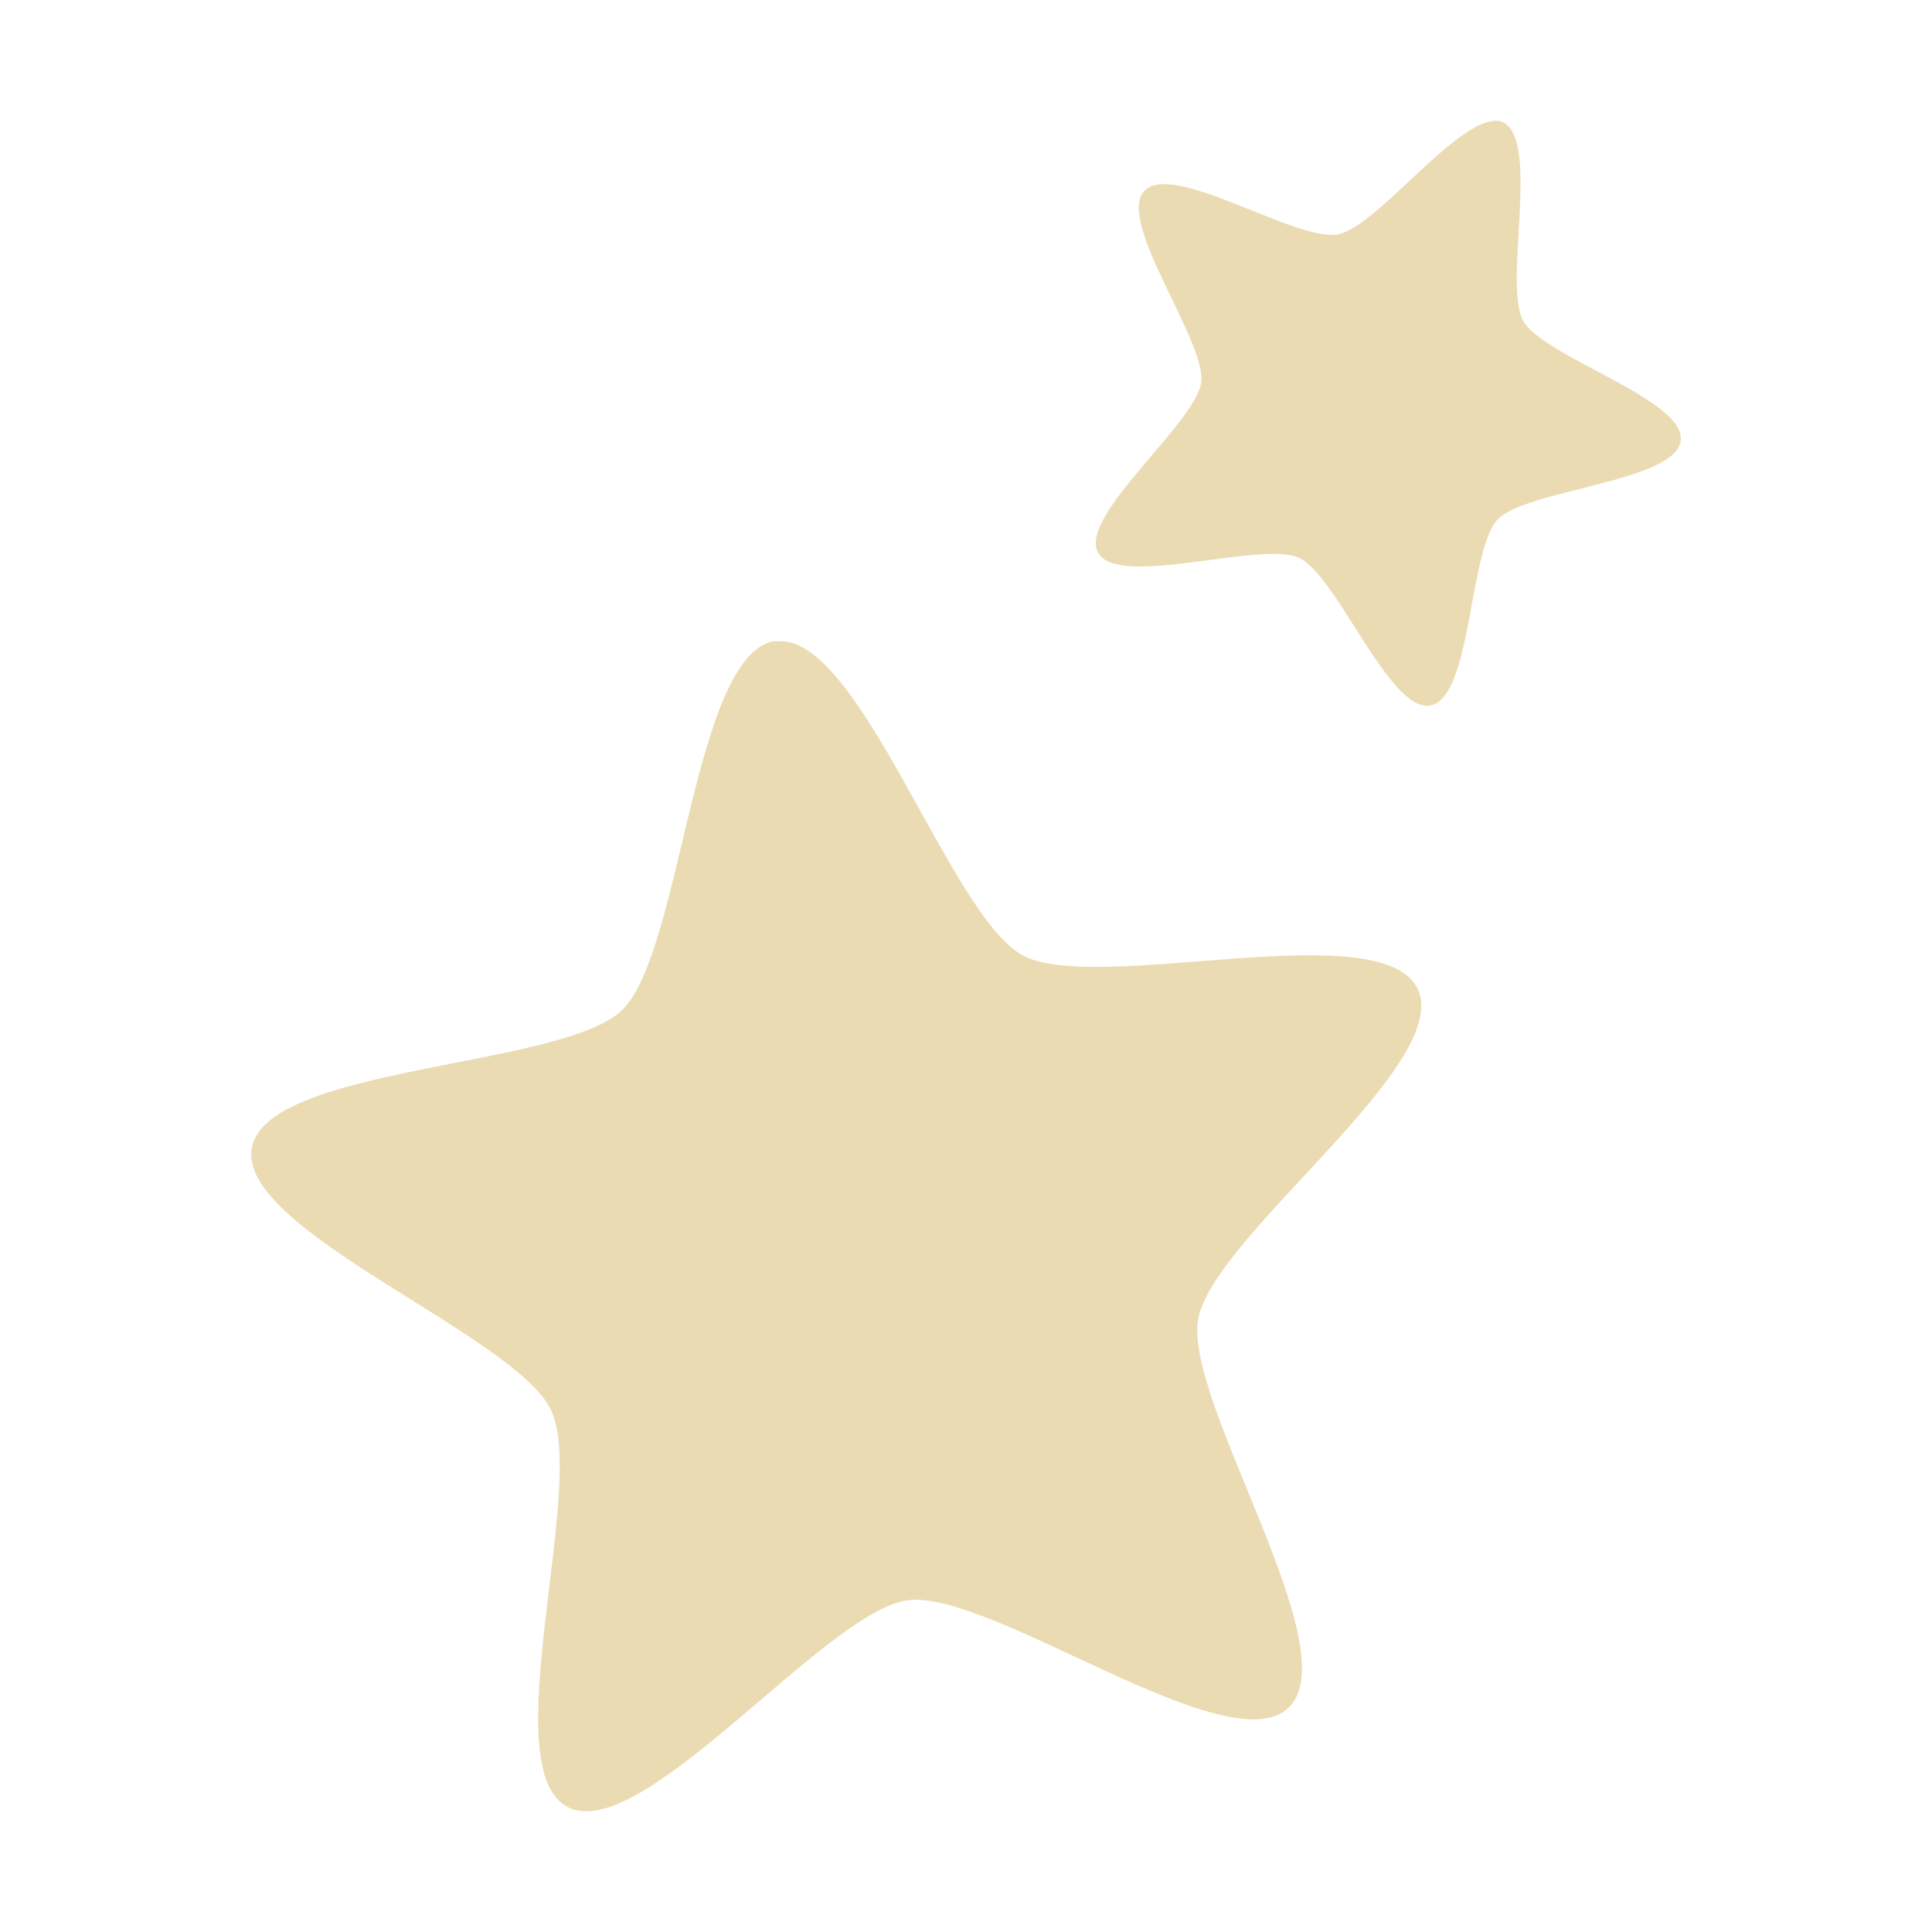
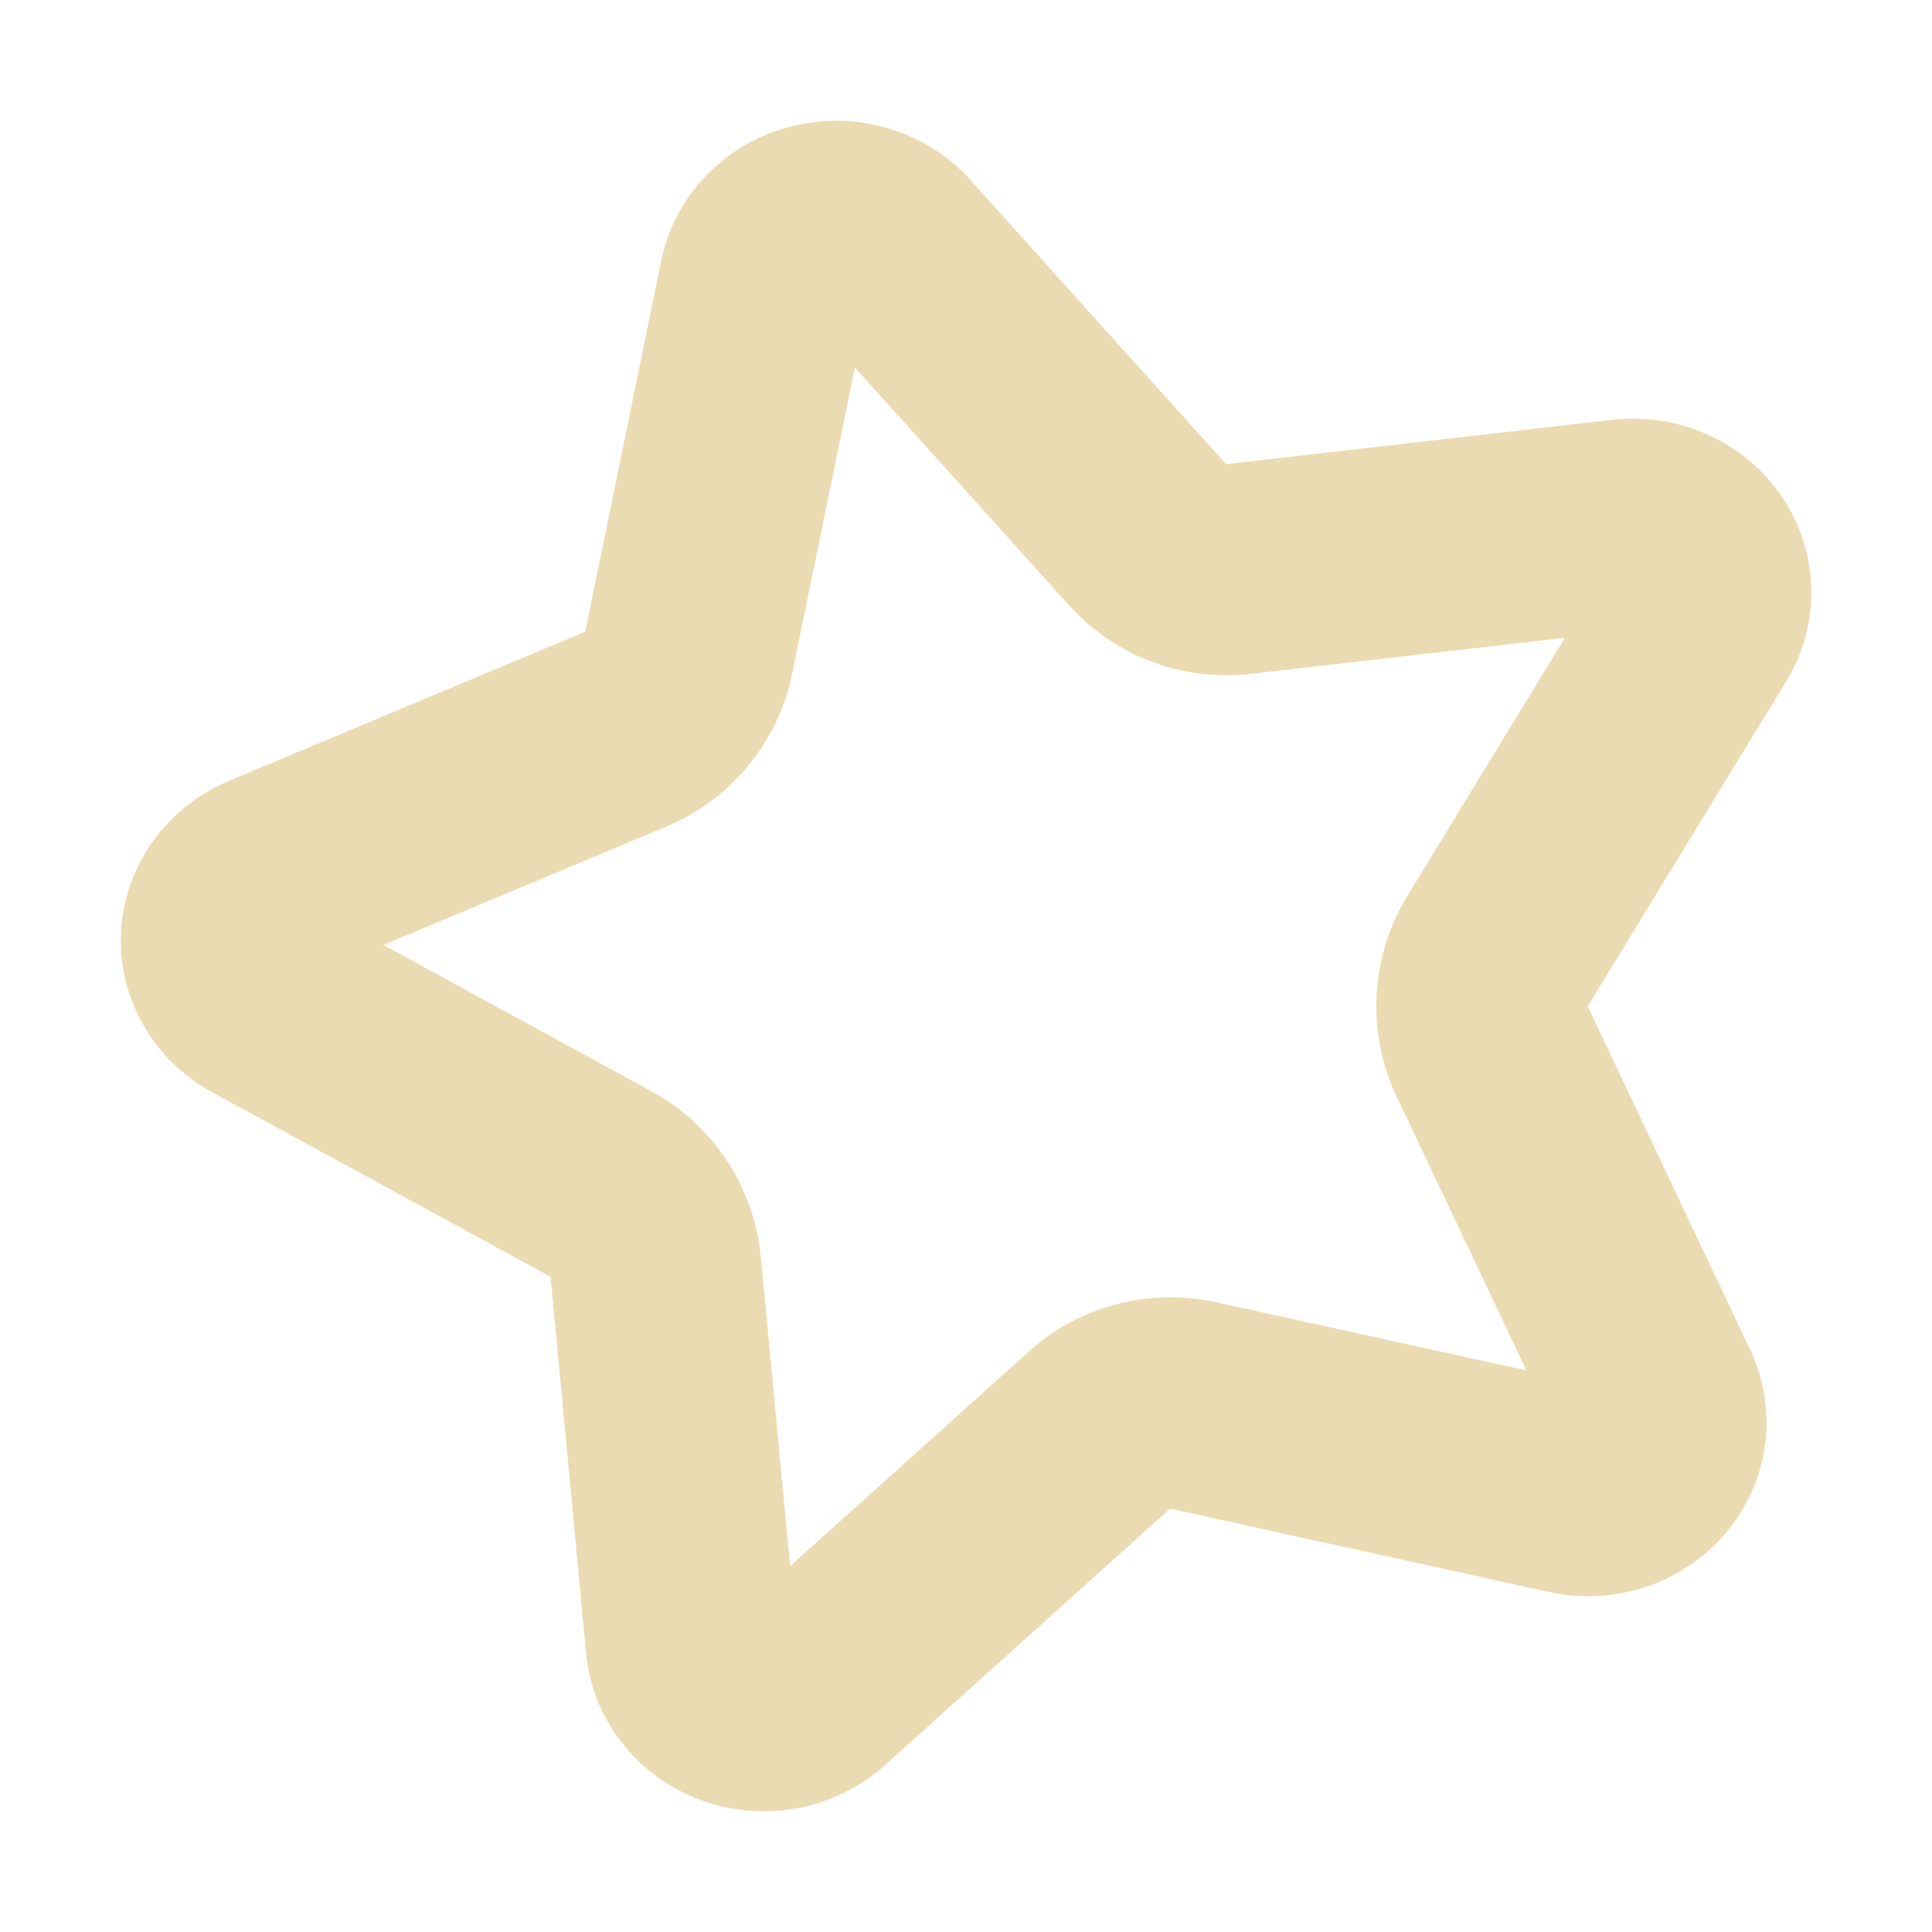
- <svg xmlns="http://www.w3.org/2000/svg" style="isolation:isolate" width="16" height="16" viewBox="0 0 16 16">
+ <svg xmlns="http://www.w3.org/2000/svg" width="16" height="16" version="1.1" viewBox="0 0 16 16">
  <defs>
-     <style id="current-color-scheme" type="text/css">
-    .ColorScheme-Text { color:#ebdbb2; } .ColorScheme-Highlight { color:#458588; }
-   </style>
-     <linearGradient id="arrongin" x1="0%" x2="0%" y1="0%" y2="100%">
-       <stop offset="0%" style="stop-color:#d79921; stop-opacity:1" />
-       <stop offset="100%" style="stop-color:#b57614; stop-opacity:1" />
-     </linearGradient>
-     <linearGradient id="aurora" x1="0%" x2="0%" y1="0%" y2="100%">
-       <stop offset="0%" style="stop-color:#83a598; stop-opacity:1" />
-       <stop offset="100%" style="stop-color:#b16286; stop-opacity:1" />
-     </linearGradient>
-     <linearGradient id="fitdance" x1="0%" x2="0%" y1="0%" y2="100%">
-       <stop offset="0%" style="stop-color:#8ec07c; stop-opacity:1" />
-       <stop offset="100%" style="stop-color:#458588; stop-opacity:1" />
-     </linearGradient>
-     <linearGradient id="oomox" x1="0%" x2="0%" y1="0%" y2="100%">
-       <stop offset="0%" style="stop-color:#458588; stop-opacity:1" />
-       <stop offset="100%" style="stop-color:#928374; stop-opacity:1" />
-     </linearGradient>
-     <linearGradient id="rainblue" x1="0%" x2="0%" y1="0%" y2="100%">
-       <stop offset="0%" style="stop-color:#b8bb26; stop-opacity:1" />
-       <stop offset="100%" style="stop-color:#076678; stop-opacity:1" />
-     </linearGradient>
-     <linearGradient id="sunrise" x1="0%" x2="0%" y1="0%" y2="100%">
-       <stop offset="0%" style="stop-color: #fe8019; stop-opacity:1" />
-       <stop offset="100%" style="stop-color: #fabd2f; stop-opacity:1" />
-     </linearGradient>
-     <linearGradient id="telinkrin" x1="0%" x2="0%" y1="0%" y2="100%">
-       <stop offset="0%" style="stop-color: #83a598; stop-opacity:1" />
-       <stop offset="100%" style="stop-color: #83a598; stop-opacity:1" />
-     </linearGradient>
-     <linearGradient id="60spsycho" x1="0%" x2="0%" y1="0%" y2="100%">
-       <stop offset="0%" style="stop-color: #fb4934; stop-opacity:1" />
-       <stop offset="25%" style="stop-color: #fabd2f; stop-opacity:1" />
-       <stop offset="50%" style="stop-color: #fe8019; stop-opacity:1" />
-       <stop offset="100%" style="stop-color: #689d6a; stop-opacity:1" />
-     </linearGradient>
-     <linearGradient id="90ssummer" x1="0%" x2="0%" y1="0%" y2="100%">
-       <stop offset="0%" style="stop-color: #b16286; stop-opacity:1" />
-       <stop offset="20%" style="stop-color: #8ec07c; stop-opacity:1" />
-       <stop offset="50%" style="stop-color: #fabd2f; stop-opacity:1" />
-       <stop offset="100%" style="stop-color: #458588; stop-opacity:1" />
-     </linearGradient>
-     <linearGradient id="cyberneon" x1="0%" x2="0%" y1="0%" y2="100%">
-       <stop offset="0" style="stop-color:#83a598; stop-opacity:1" />
-       <stop offset="1" style="stop-color:#b16286; stop-opacity:1" />
-     </linearGradient>
-     <clipPath id="_clipPath_EkjP0Oh8c2QCAYfhPrPQmXxe0nNpg9dN">
-       <rect width="16" height="16" />
-     </clipPath>
+     <style type="text/css" id="current-color-scheme">.ColorScheme-Text { color:#ebdbb2; } .ColorScheme-Highlight { color:#458588; }</style>
  </defs>
-   <g clip-path="url(#_clipPath_EkjP0Oh8c2QCAYfhPrPQmXxe0nNpg9dN)">
-     <rect style="fill:currentColor" class="ColorScheme-Text" width="4.625" height="3.594" x="16.38" y="0" transform="matrix(1,0,0,1,0,0)" />
-     <path style="fill:currentColor" class="ColorScheme-Text" fill-rule="evenodd" d="M 6.423 5.307 C 5.74 5.402 5.649 7.886 5.151 8.366 C 4.653 8.845 2.207 8.824 2.085 9.508 C 1.963 10.189 4.26 11.049 4.563 11.677 C 4.864 12.302 4.089 14.636 4.697 14.963 C 5.307 15.291 6.832 13.347 7.515 13.253 C 8.199 13.158 10.176 14.622 10.672 14.142 C 11.173 13.662 9.801 11.608 9.923 10.924 C 10.045 10.239 12.041 8.81 11.74 8.188 C 11.439 7.563 9.078 8.241 8.47 7.912 C 7.86 7.584 7.109 5.215 6.423 5.313 M 12.319 1.011 C 11.968 1.108 11.379 1.884 11.08 1.941 C 10.737 2.006 9.715 1.331 9.477 1.581 C 9.241 1.834 9.99 2.822 9.948 3.165 C 9.904 3.505 8.926 4.277 9.094 4.578 C 9.263 4.877 10.445 4.475 10.758 4.62 C 11.074 4.765 11.507 5.907 11.847 5.842 C 12.188 5.777 12.165 4.555 12.402 4.303 C 12.64 4.052 13.877 3.992 13.919 3.649 C 13.961 3.308 12.785 2.959 12.615 2.658 C 12.446 2.357 12.76 1.156 12.444 1.011 C 12.407 0.994 12.366 0.999 12.316 1.011" />
-   </g>
+   <path class="ColorScheme-Text" fill="currentColor" d="m6.851 1.002a1.478 1.439 0 0 0-0.292 0.043 1.478 1.439 0 0 0-1.083 1.113l-0.629 3.073-2.953 1.237a1.478 1.439 0 0 0-0.138 2.577l2.804 1.529 0.294 3.119a1.478 1.439 0 0 0 2.474 0.926l2.362-2.125 3.136 0.69a1.478 1.439 0 0 0 1.668-2.006l-1.345-2.844 1.644-2.692a1.478 1.439 0 0 0-1.445-2.165l-3.194 0.367-2.119-2.355a1.478 1.439 0 0 0-1.184-0.487zm0.229 2.042 1.774 1.97a1.75 1.75 0 0 0 1.5 0.567l2.606-0.299-1.305 2.138a1.75 1.75 0 0 0-0.089 1.661l1.075 2.268-2.574-0.565a1.75 1.75 0 0 0-1.546 0.408l-1.977 1.778-0.243-2.56a1.75 1.75 0 0 0-0.904-1.371l-2.222-1.213 2.348-0.983a1.75 1.75 0 0 0 1.037-1.263z" />
</svg>
